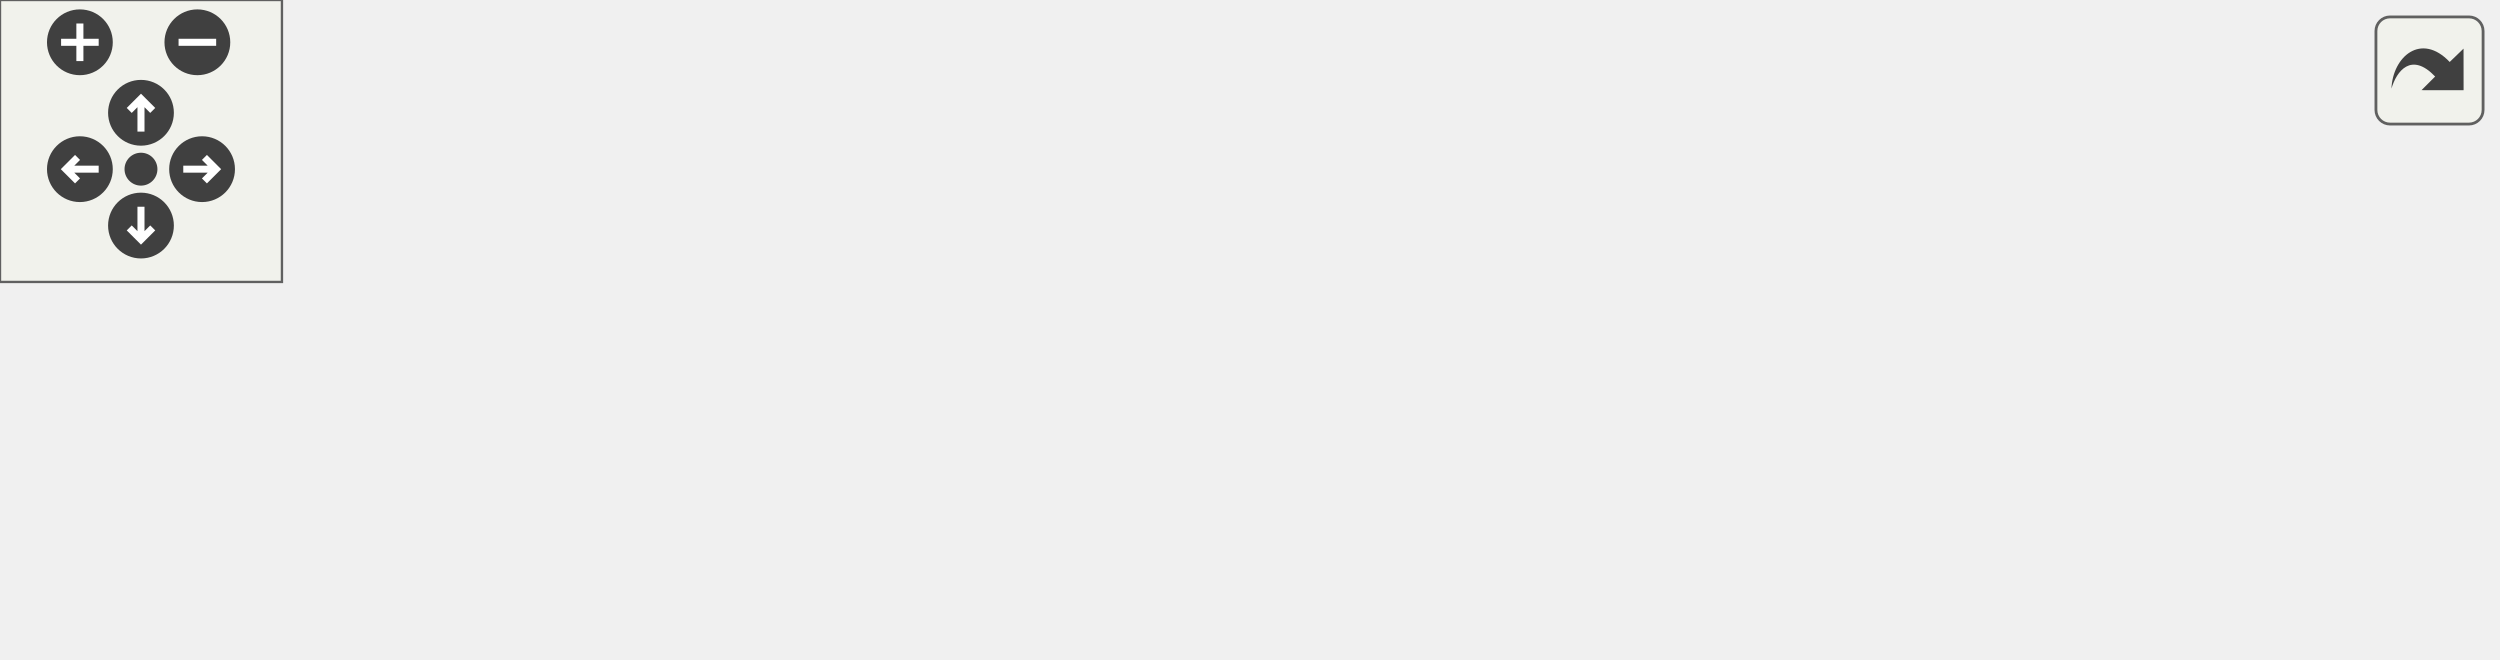
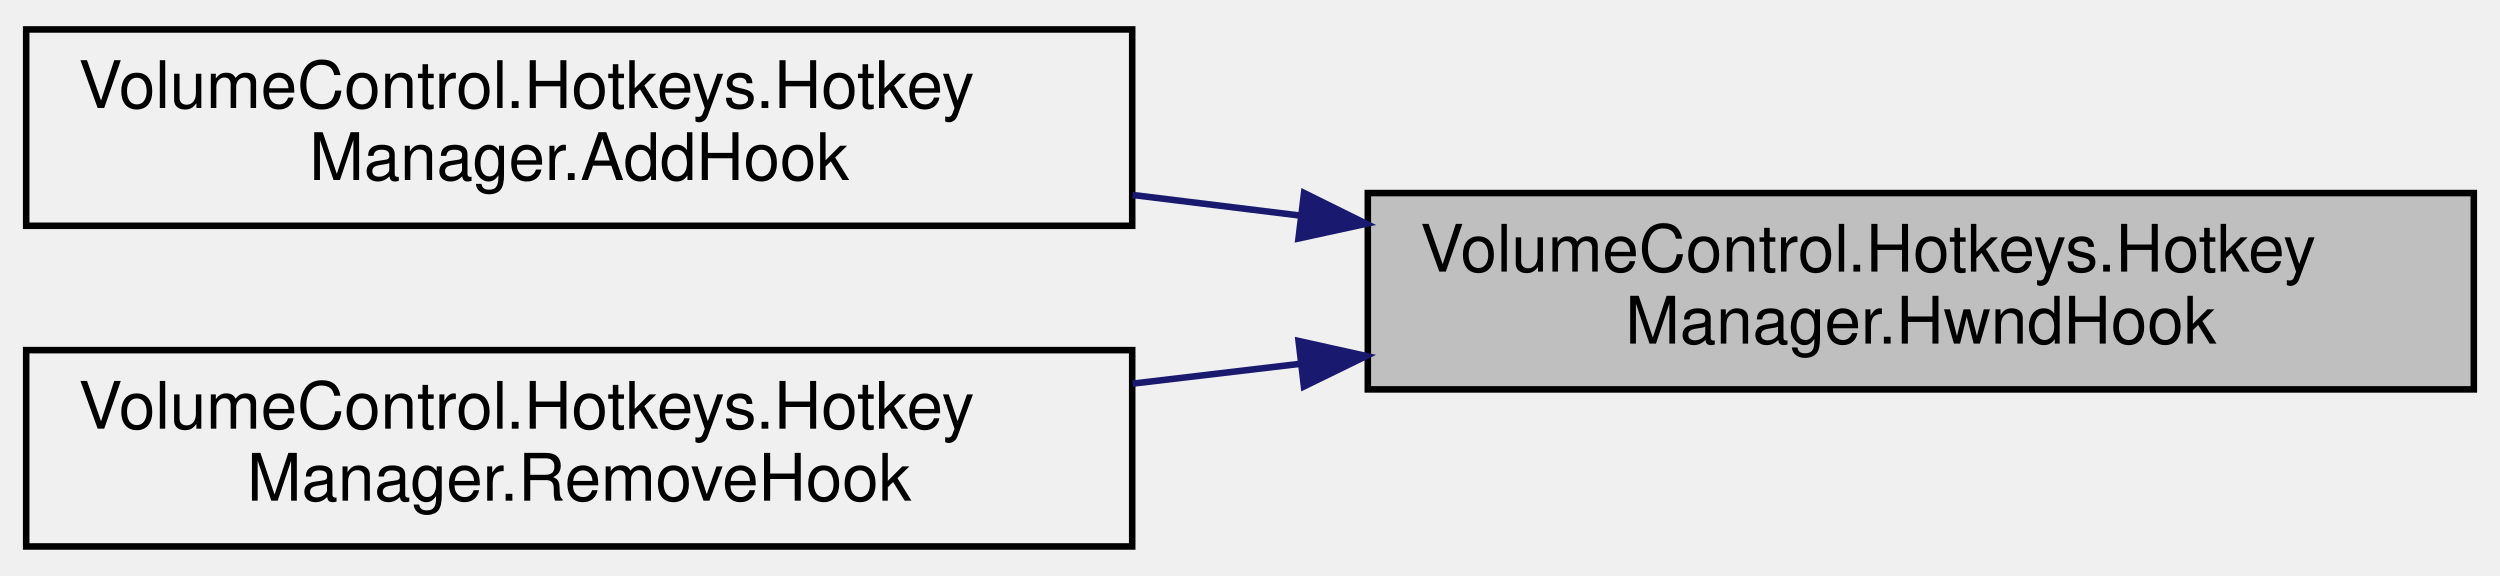
- <svg xmlns="http://www.w3.org/2000/svg" xmlns:xlink="http://www.w3.org/1999/xlink" id="main" version="1.1" xml:space="preserve">
-   <style type="text/css">
- .edge:hover path { stroke: red; }
- .edge:hover polygon { stroke: red; fill: red; }
- </style>
-   <defs>
-     <circle id="rim" cx="0" cy="0" r="7" />
-     <circle id="rim2" cx="0" cy="0" r="3.5" />
-     <g id="zoomPlus">
-       <use xlink:href="#rim" fill="#404040">
-         <set attributeName="fill" to="#808080" begin="zoomplus.mouseover" end="zoomplus.mouseout" />
-       </use>
-       <path d="M-4,0h8M0,-4v8" fill="none" stroke="white" stroke-width="1.5" pointer-events="none" />
-     </g>
-     <g id="zoomMin">
-       <use xlink:href="#rim" fill="#404040">
-         <set attributeName="fill" to="#808080" begin="zoomminus.mouseover" end="zoomminus.mouseout" />
-       </use>
-       <path d="M-4,0h8" fill="none" stroke="white" stroke-width="1.5" pointer-events="none" />
-     </g>
-     <g id="dirArrow">
-       <path fill="none" stroke="white" stroke-width="1.5" d="M0,-3.0v7 M-2.5,-0.5L0,-3.0L2.5,-0.5" />
-     </g>
-     <g id="resetDef">
-       <use xlink:href="#rim2" fill="#404040">
-         <set attributeName="fill" to="#808080" begin="reset.mouseover" end="reset.mouseout" />
-       </use>
-     </g>
-   </defs>
-   <svg id="graph" class="graph">
-     <g id="viewport">
-       <g id="node1" class="node">
-         <g id="a_node1">
-           <a xlink:title="Handles window messages, and triggers WindowsHotkey.Pressed events.">
-             <polygon fill="#bfbfbf" stroke="black" points="378,-24.5 378,-54.5 531,-54.5 531,-24.5 378,-24.5" />
-             <text text-anchor="start" x="386" y="-42.5" font-family="Helvetica,sans-Serif" font-size="10.00">VolumeControl.Hotkeys.Hotkey</text>
-             <text text-anchor="middle" x="454.5" y="-31.5" font-family="Helvetica,sans-Serif" font-size="10.00">Manager.HwndHook</text>
-           </a>
-         </g>
-       </g>
-       <g id="node2" class="node">
-         <g id="a_node2">
-           <a xlink:href="class_volume_control_1_1_hotkeys_1_1_hotkey_manager.html#a57c8d96dc5d4178d5b6d15a5df8fa374" target="_top" xlink:title="Adds a window message hook to receive hotkey press messages and route them to the associated event tr...">
-             <polygon fill="none" stroke="black" points="189,-49.5 189,-79.5 342,-79.5 342,-49.5 189,-49.5" />
-             <text text-anchor="start" x="197" y="-67.5" font-family="Helvetica,sans-Serif" font-size="10.00">VolumeControl.Hotkeys.Hotkey</text>
-             <text text-anchor="middle" x="265.5" y="-56.5" font-family="Helvetica,sans-Serif" font-size="10.00">Manager.AddHook</text>
-           </a>
-         </g>
-       </g>
-       <g id="edge1" class="edge">
-         <path fill="none" stroke="midnightblue" d="M367.98,-50.93C359.42,-52.08 350.76,-53.24 342.3,-54.37" />
-         <polygon fill="midnightblue" stroke="midnightblue" points="368.53,-54.39 377.98,-49.6 367.6,-47.45 368.53,-54.39" />
-       </g>
-       <g id="node4" class="node">
-         <g id="a_node4">
-           <a xlink:href="class_volume_control_1_1_hotkeys_1_1_hotkey_manager.html#a43f5e3e31ab161cd9e8701fe39d1114e" target="_top" xlink:title="Removes the message hook from the application's handle.">
-             <polygon fill="none" stroke="black" points="189,-0.5 189,-30.5 342,-30.5 342,-0.5 189,-0.5" />
-             <text text-anchor="start" x="197" y="-18.5" font-family="Helvetica,sans-Serif" font-size="10.00">VolumeControl.Hotkeys.Hotkey</text>
-             <text text-anchor="middle" x="265.5" y="-7.5" font-family="Helvetica,sans-Serif" font-size="10.00">Manager.RemoveHook</text>
-           </a>
-         </g>
-       </g>
-       <g id="edge3" class="edge">
-         <path fill="none" stroke="midnightblue" d="M367.98,-28.52C359.42,-27.42 350.76,-26.31 342.3,-25.23" />
-         <polygon fill="midnightblue" stroke="midnightblue" points="367.61,-32.01 377.98,-29.81 368.51,-25.06 367.61,-32.01" />
-       </g>
-       <g id="node3" class="node">
-         <g id="a_node3">
-           <a xlink:href="class_volume_control_1_1_hotkeys_1_1_hotkey_manager.html#ac4e52046790fdd5d2e75a1c50510da22" target="_top" xlink:title=" ">
-             <polygon fill="none" stroke="black" points="0,-49.5 0,-79.5 153,-79.5 153,-49.5 0,-49.5" />
-             <text text-anchor="start" x="8" y="-67.5" font-family="Helvetica,sans-Serif" font-size="10.00">VolumeControl.Hotkeys.Hotkey</text>
-             <text text-anchor="middle" x="76.5" y="-56.5" font-family="Helvetica,sans-Serif" font-size="10.00">Manager.HotkeyManager</text>
-           </a>
-         </g>
-       </g>
-       <g id="edge2" class="edge">
-         <path fill="none" stroke="midnightblue" d="M178.7,-64.5C170.23,-64.5 161.67,-64.5 153.3,-64.5" />
-         <polygon fill="midnightblue" stroke="midnightblue" points="178.98,-68 188.98,-64.5 178.98,-61 178.98,-68" />
+ <svg xmlns="http://www.w3.org/2000/svg" xmlns:xlink="http://www.w3.org/1999/xlink" width="382pt" height="88pt" viewBox="0.00 0.00 382.00 88.00">
+   <g id="graph0" class="graph" transform="scale(1 1) rotate(0) translate(4 84)">
+     <g id="node1" class="node">
+       <g id="a_node1">
+         <a xlink:title="Handles window messages, and triggers WindowsHotkey.Pressed events.">
+           <polygon fill="#bfbfbf" stroke="black" points="205,-24.5 205,-54.5 374,-54.5 374,-24.5 205,-24.5" />
+           <text text-anchor="start" x="213" y="-42.5" font-family="Helvetica,sans-Serif" font-size="10.00">VolumeControl.Hotkeys.Hotkey</text>
+           <text text-anchor="middle" x="289.5" y="-31.5" font-family="Helvetica,sans-Serif" font-size="10.00">Manager.HwndHook</text>
+         </a>
      </g>
    </g>
-   </svg>
-   <g id="navigator" transform="translate(0 0)" fill="#404254">
-     <rect fill="#f2f5e9" fill-opacity="0.5" stroke="#606060" stroke-width=".5" x="0" y="0" width="60" height="60" />
-     <use id="zoomplus" xlink:href="#zoomPlus" x="17" y="9" />
-     <use id="zoomminus" xlink:href="#zoomMin" x="42" y="9" />
-     <use id="reset" xlink:href="#resetDef" x="30" y="36" />
-     <g id="arrowUp" xlink:href="#dirArrow" transform="translate(30 24)">
-       <use xlink:href="#rim" fill="#404040">
-         <set attributeName="fill" to="#808080" begin="arrowUp.mouseover" end="arrowUp.mouseout" />
-       </use>
-       <path fill="none" stroke="white" stroke-width="1.5" d="M0,-3.0v7 M-2.5,-0.5L0,-3.0L2.5,-0.5" />
+     <g id="node2" class="node">
+       <g id="a_node2">
+         <a xlink:href="class_volume_control_1_1_hotkeys_1_1_hotkey_manager.html#a57c8d96dc5d4178d5b6d15a5df8fa374" target="_top" xlink:title="Adds a window message hook to receive hotkey press messages and route them to the associated event tr...">
+           <polygon fill="none" stroke="black" points="0,-49.5 0,-79.5 169,-79.5 169,-49.5 0,-49.5" />
+           <text text-anchor="start" x="8" y="-67.5" font-family="Helvetica,sans-Serif" font-size="10.00">VolumeControl.Hotkeys.Hotkey</text>
+           <text text-anchor="middle" x="84.5" y="-56.5" font-family="Helvetica,sans-Serif" font-size="10.00">Manager.AddHook</text>
+         </a>
+       </g>
    </g>
-     <g id="arrowRight" xlink:href="#dirArrow" transform="rotate(90) translate(36 -43)">
-       <use xlink:href="#rim" fill="#404040">
-         <set attributeName="fill" to="#808080" begin="arrowRight.mouseover" end="arrowRight.mouseout" />
-       </use>
-       <path fill="none" stroke="white" stroke-width="1.5" d="M0,-3.0v7 M-2.5,-0.5L0,-3.0L2.5,-0.5" />
+     <g id="edge1" class="edge">
+       <path fill="none" stroke="midnightblue" d="M194.74,-51.05C186.17,-52.1 177.52,-53.17 169.05,-54.21" />
+       <polygon fill="midnightblue" stroke="midnightblue" points="195.26,-54.51 204.76,-49.81 194.41,-47.56 195.26,-54.51" />
    </g>
-     <g id="arrowDown" xlink:href="#dirArrow" transform="rotate(180) translate(-30 -48)">
-       <use xlink:href="#rim" fill="#404040">
-         <set attributeName="fill" to="#808080" begin="arrowDown.mouseover" end="arrowDown.mouseout" />
-       </use>
-       <path fill="none" stroke="white" stroke-width="1.5" d="M0,-3.0v7 M-2.5,-0.5L0,-3.0L2.5,-0.5" />
+     <g id="node3" class="node">
+       <g id="a_node3">
+         <a xlink:href="class_volume_control_1_1_hotkeys_1_1_hotkey_manager.html#a43f5e3e31ab161cd9e8701fe39d1114e" target="_top" xlink:title="Removes the message hook from the application's handle.">
+           <polygon fill="none" stroke="black" points="0,-0.5 0,-30.5 169,-30.5 169,-0.5 0,-0.5" />
+           <text text-anchor="start" x="8" y="-18.5" font-family="Helvetica,sans-Serif" font-size="10.00">VolumeControl.Hotkeys.Hotkey</text>
+           <text text-anchor="middle" x="84.5" y="-7.5" font-family="Helvetica,sans-Serif" font-size="10.00">Manager.RemoveHook</text>
+         </a>
+       </g>
    </g>
-     <g id="arrowLeft" xlink:href="#dirArrow" transform="rotate(270) translate(-36 17)">
-       <use xlink:href="#rim" fill="#404040">
-         <set attributeName="fill" to="#808080" begin="arrowLeft.mouseover" end="arrowLeft.mouseout" />
-       </use>
-       <path fill="none" stroke="white" stroke-width="1.5" d="M0,-3.0v7 M-2.5,-0.5L0,-3.0L2.5,-0.5" />
+     <g id="edge2" class="edge">
+       <path fill="none" stroke="midnightblue" d="M194.74,-28.42C186.17,-27.4 177.52,-26.38 169.05,-25.38" />
+       <polygon fill="midnightblue" stroke="midnightblue" points="194.42,-31.9 204.76,-29.6 195.24,-24.95 194.42,-31.9" />
    </g>
  </g>
-   <svg viewBox="0 0 15 15" width="100%" height="30px" preserveAspectRatio="xMaxYMin meet">
-     <g id="arrow_out" transform="scale(0.3 0.3)">
-       <a xlink:href="class_volume_control_1_1_hotkeys_1_1_hotkey_manager_a82111b1efcdec01dbb49ee185094c677_icgraph_org.svg" target="_base">
-         <rect id="button" ry="5" rx="5" y="6" x="6" height="38" width="38" fill="#f2f5e9" fill-opacity="0.5" stroke="#606060" stroke-width="1.0" />
-         <path id="arrow" d="M 11.5,31.437 C 11.94,20.098 22.043,11.323 32.159,21.979 L 37.069,17.246 C 37.069,17.246 37.088,32 37.088,32 L 22.16,31.978 C 22.16,31.978 26.998,27.14 26.998,27.14 C 18.529,18.264 13.292,25.23 11.5,31.437 z" style="fill:#404040;" />
-       </a>
-     </g>
-   </svg>
</svg>
